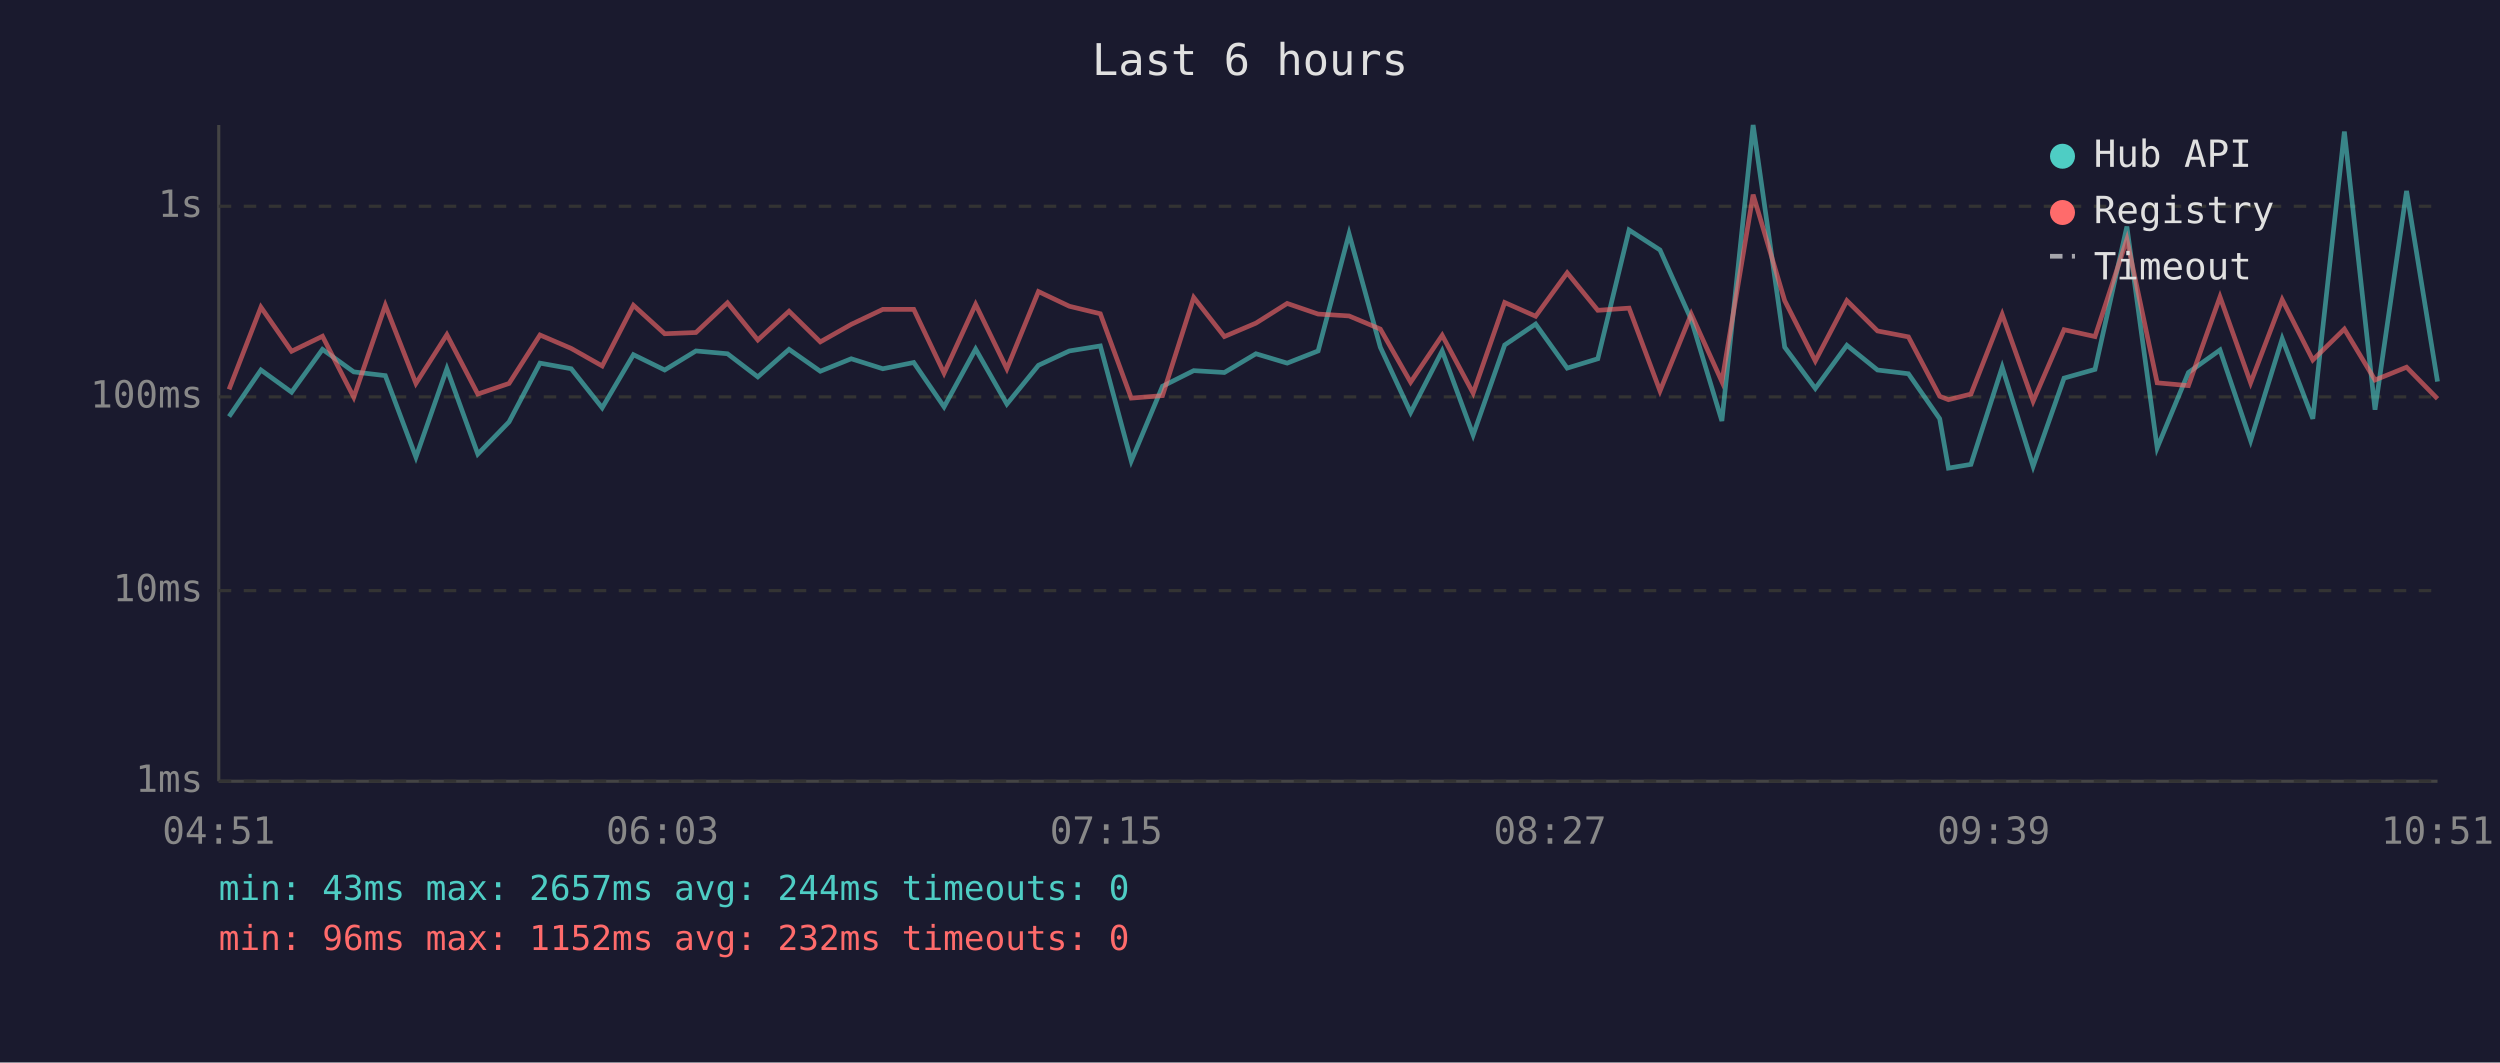
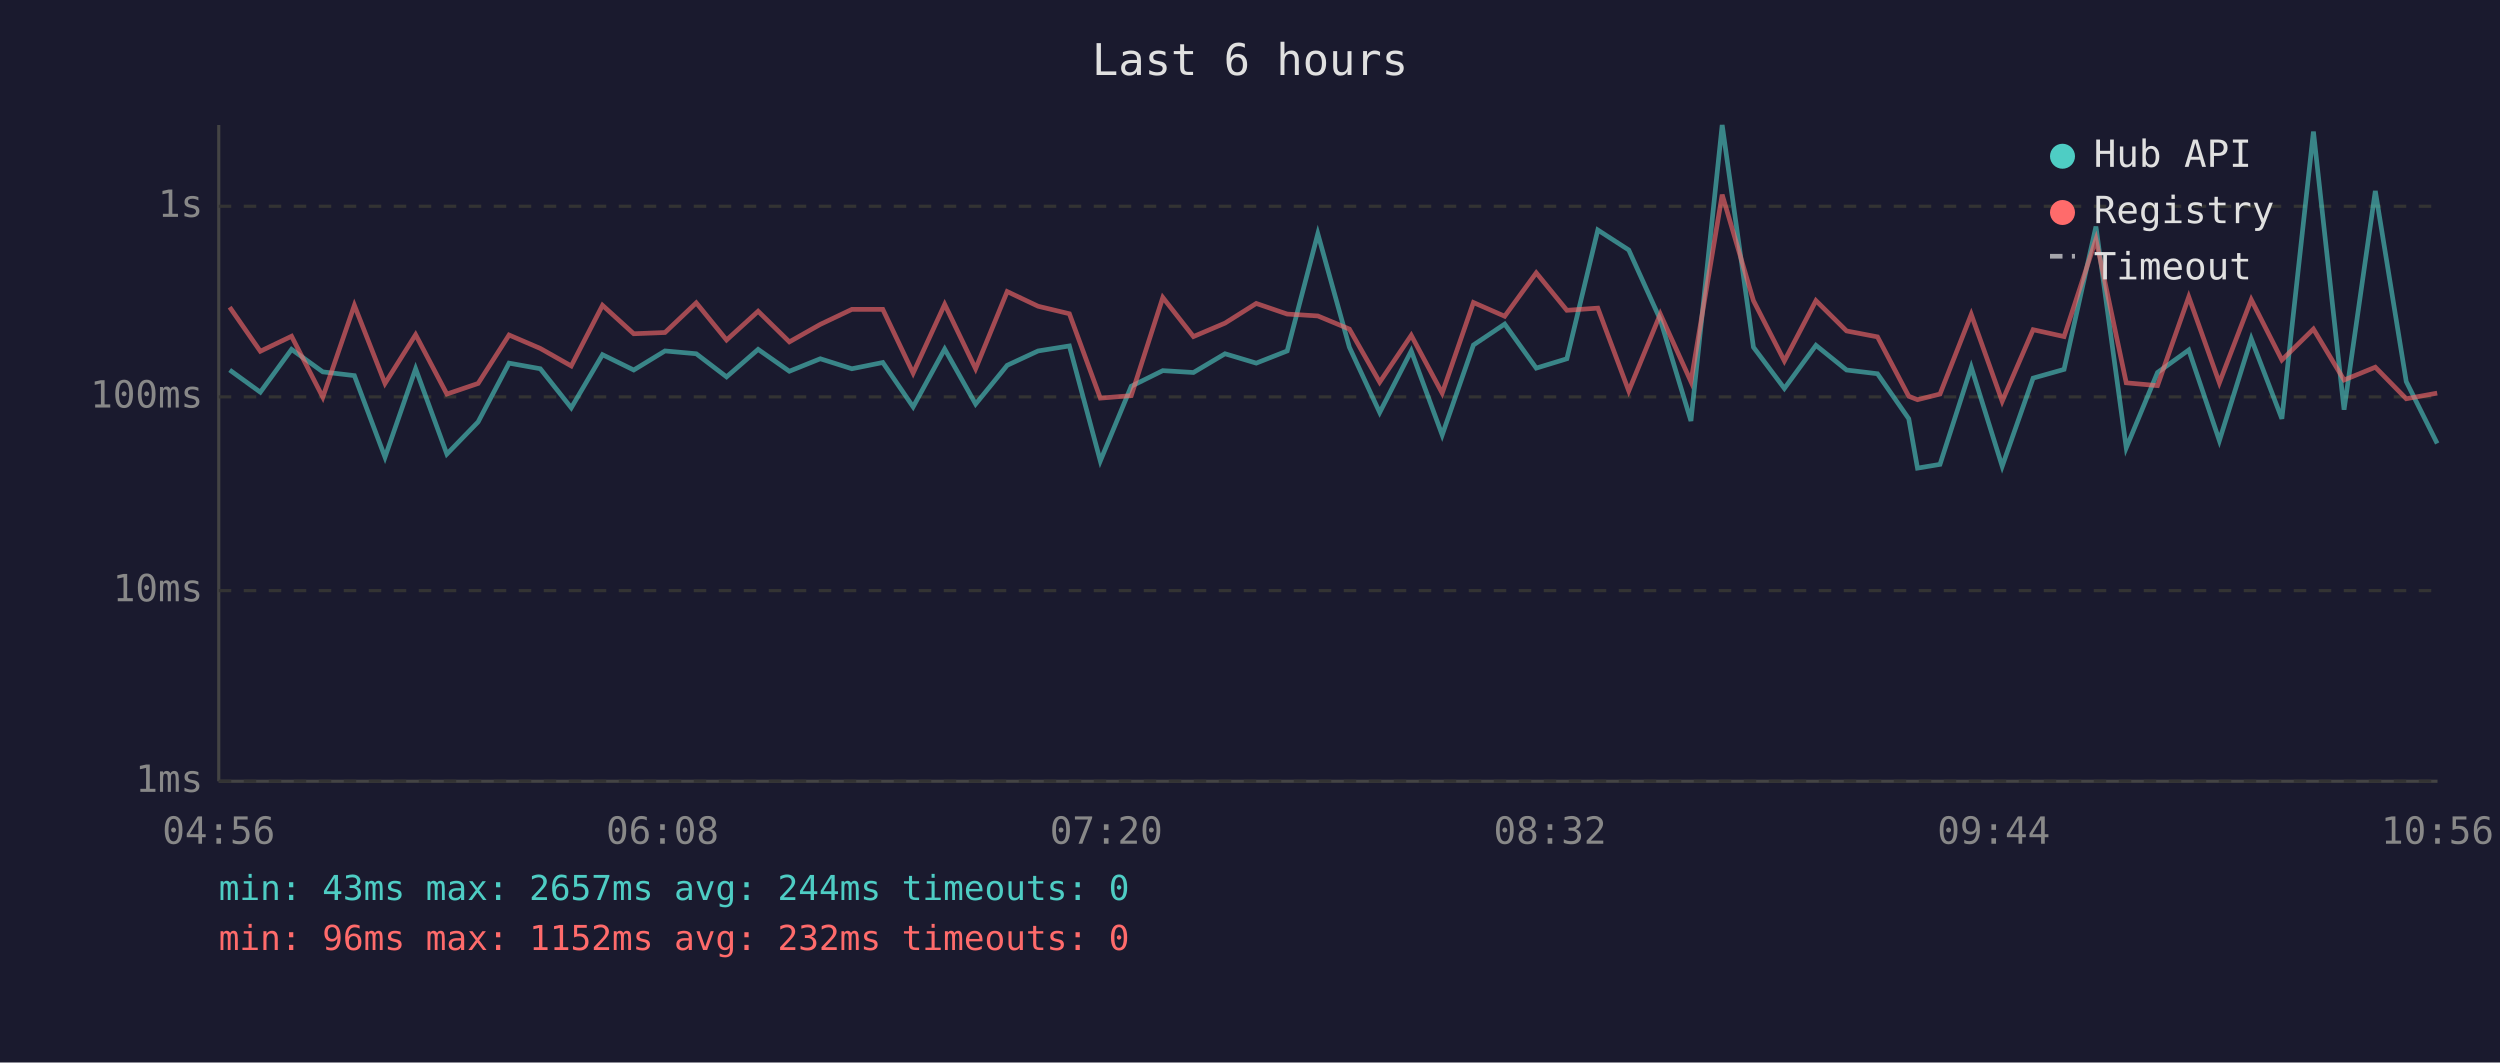
<svg xmlns="http://www.w3.org/2000/svg" viewBox="0 0 800 340" font-family="monospace" font-size="12">
  <rect width="800" height="340" fill="#1a1a2e" />
  <text x="400" y="24" fill="#e0e0e0" font-size="14" text-anchor="middle">Last 6 hours</text>
  <line x1="70" y1="40" x2="70" y2="250" stroke="#444" stroke-width="1" />
  <line x1="70" y1="250" x2="780" y2="250" stroke="#444" stroke-width="1" />
  <line x1="70" y1="250" x2="780" y2="250" stroke="#333" stroke-width="1" stroke-dasharray="4" />
  <text x="65" y="250" fill="#888" text-anchor="end" dominant-baseline="middle">1ms</text>
  <line x1="70" y1="189" x2="780" y2="189" stroke="#333" stroke-width="1" stroke-dasharray="4" />
  <text x="65" y="189" fill="#888" text-anchor="end" dominant-baseline="middle">10ms</text>
  <line x1="70" y1="127" x2="780" y2="127" stroke="#333" stroke-width="1" stroke-dasharray="4" />
  <text x="65" y="127" fill="#888" text-anchor="end" dominant-baseline="middle">100ms</text>
  <line x1="70" y1="66" x2="780" y2="66" stroke="#333" stroke-width="1" stroke-dasharray="4" />
  <text x="65" y="66" fill="#888" text-anchor="end" dominant-baseline="middle">1s</text>
-   <text x="70" y="270" fill="#888" text-anchor="middle">04:51</text>
-   <text x="212" y="270" fill="#888" text-anchor="middle">06:03</text>
-   <text x="354" y="270" fill="#888" text-anchor="middle">07:15</text>
-   <text x="496" y="270" fill="#888" text-anchor="middle">08:27</text>
-   <text x="638" y="270" fill="#888" text-anchor="middle">09:39</text>
-   <text x="780" y="270" fill="#888" text-anchor="middle">10:51</text>
-   <polyline points="73.3,133.3 83.5,118.4 93.3,125.5 103.2,111.8 113.2,119.0 123.3,120.2 133.1,146.3 143.0,118.0 152.9,145.3 162.9,135.0 172.8,116.2 182.8,118.0 192.7,130.5 202.7,113.5 212.7,118.4 222.7,112.3 232.8,113.2 242.5,120.6 252.5,111.8 262.5,118.8 272.4,114.8 282.5,118.0 292.4,116.0 302.1,130.2 312.2,111.7 322.2,129.3 332.3,116.9 342.2,112.3 352.1,110.7 362.0,147.5 372.0,123.6 382.0,118.6 391.8,119.2 401.9,113.2 411.9,116.2 421.8,112.3 431.7,74.8 441.7,111.1 451.4,132.0 461.5,112.3 471.4,139.2 481.5,110.4 491.4,103.7 501.5,117.8 511.3,114.8 521.3,73.6 531.2,80.0 541.2,102.3 551.0,134.7 561.0,40.0 571.1,111.1 580.9,124.3 591.0,110.5 600.8,118.4 610.7,119.6 620.7,134.0 623.5,149.8 630.7,148.6 640.7,117.5 650.6,149.2 660.5,121.0 670.4,118.2 680.6,72.5 690.3,143.3 700.3,119.2 710.4,112.0 720.2,141.0 730.3,108.4 740.1,134.0 750.2,42.1 760.0,131.1 770.1,61.1 780.0,122.1" fill="none" stroke="#4ecdc4" stroke-width="1.5" opacity="0.6" />
-   <polyline points="73.3,124.6 83.5,98.3 93.3,112.4 103.2,107.6 113.2,127.1 123.3,97.7 133.1,122.7 143.0,107.1 152.9,126.1 162.9,122.7 172.8,107.2 182.8,111.5 192.7,117.1 202.7,97.7 212.7,106.8 222.7,106.4 232.8,96.9 242.5,108.8 252.5,99.6 262.5,109.4 272.4,103.8 282.5,99.0 292.4,99.0 302.1,119.4 312.2,97.4 322.2,118.0 332.3,93.3 342.2,98.0 352.1,100.4 362.0,127.4 372.0,126.6 382.0,95.2 391.8,107.7 401.9,103.4 411.9,97.1 421.8,100.5 431.7,101.1 441.7,105.3 451.4,122.3 461.5,107.3 471.4,125.8 481.5,96.8 491.4,101.2 501.5,87.3 511.3,99.3 521.3,98.6 531.2,125.1 541.2,100.5 551.0,122.1 561.0,62.3 571.1,96.2 580.9,115.5 591.0,96.2 600.8,105.9 610.7,107.8 620.7,126.8 623.5,127.9 630.7,126.1 640.7,100.6 650.6,128.4 660.5,105.5 670.4,107.7 680.6,76.6 690.3,122.5 700.3,123.4 710.4,95.0 720.2,122.5 730.3,95.9 740.1,115.2 750.2,105.3 760.0,121.6 770.1,117.5 780.0,127.6" fill="none" stroke="#ff6b6b" stroke-width="1.5" opacity="0.6" />
+   <text x="70" y="270" fill="#888" text-anchor="middle">04:56</text>
+   <text x="212" y="270" fill="#888" text-anchor="middle">06:08</text>
+   <text x="354" y="270" fill="#888" text-anchor="middle">07:20</text>
+   <text x="496" y="270" fill="#888" text-anchor="middle">08:32</text>
+   <text x="638" y="270" fill="#888" text-anchor="middle">09:44</text>
+   <text x="780" y="270" fill="#888" text-anchor="middle">10:56</text>
+   <polyline points="73.5,118.4 83.3,125.5 93.3,111.8 103.3,119.0 113.4,120.2 123.2,146.3 133.0,118.0 143.0,145.3 153.0,135.0 162.9,116.2 172.9,118.0 182.8,130.5 192.8,113.5 202.8,118.4 212.8,112.3 222.8,113.2 232.5,120.6 242.6,111.8 252.6,118.8 262.5,114.8 272.6,118.0 282.5,116.0 292.2,130.2 302.3,111.7 312.2,129.3 322.3,116.9 332.2,112.3 342.2,110.7 352.1,147.5 362.0,123.6 372.1,118.6 381.9,119.2 392.0,113.2 402.0,116.2 411.9,112.3 421.7,74.8 431.8,111.1 441.5,132.0 451.6,112.3 461.5,139.2 471.5,110.4 481.5,103.7 491.6,117.8 501.4,114.8 511.3,73.6 521.2,80.0 531.3,102.3 541.1,134.7 551.1,40.0 561.1,111.1 571.0,124.3 581.1,110.5 590.9,118.4 600.8,119.6 610.8,134.0 613.6,149.8 620.8,148.6 630.8,117.5 640.7,149.2 650.6,121.0 660.5,118.2 670.7,72.5 680.4,143.3 690.4,119.2 700.4,112.0 710.2,141.0 720.4,108.4 730.2,134.0 740.3,42.1 750.1,131.1 760.1,61.1 770.0,122.1 779.9,141.9" fill="none" stroke="#4ecdc4" stroke-width="1.5" opacity="0.6" />
+   <polyline points="73.5,98.3 83.3,112.4 93.3,107.6 103.3,127.1 113.4,97.7 123.2,122.7 133.0,107.1 143.0,126.1 153.0,122.7 162.9,107.2 172.9,111.5 182.8,117.1 192.8,97.7 202.8,106.8 212.8,106.4 222.8,96.9 232.5,108.8 242.6,99.6 252.6,109.4 262.5,103.8 272.6,99.0 282.5,99.0 292.2,119.4 302.3,97.4 312.2,118.0 322.3,93.3 332.2,98.0 342.2,100.4 352.1,127.4 362.0,126.6 372.1,95.2 381.9,107.7 392.0,103.4 402.0,97.1 411.9,100.5 421.7,101.1 431.8,105.3 441.5,122.3 451.6,107.3 461.5,125.8 471.5,96.8 481.5,101.2 491.6,87.3 501.4,99.3 511.3,98.6 521.2,125.1 531.3,100.5 541.1,122.1 551.1,62.3 561.1,96.2 571.0,115.5 581.1,96.2 590.9,105.9 600.8,107.8 610.8,126.8 613.6,127.9 620.8,126.1 630.8,100.6 640.7,128.4 650.6,105.5 660.5,107.7 670.7,76.6 680.4,122.5 690.4,123.4 700.4,95.0 710.2,122.5 720.4,95.9 730.2,115.2 740.3,105.3 750.1,121.6 760.1,117.5 770.0,127.6 779.9,125.8" fill="none" stroke="#ff6b6b" stroke-width="1.5" opacity="0.6" />
  <circle cx="660" cy="50" r="4" fill="#4ecdc4" />
  <text x="670" y="50" fill="#e0e0e0" dominant-baseline="middle">Hub API</text>
  <circle cx="660" cy="68" r="4" fill="#ff6b6b" />
  <text x="670" y="68" fill="#e0e0e0" dominant-baseline="middle">Registry</text>
  <line x1="656" y1="82" x2="664" y2="82" stroke="#e0e0e0" stroke-width="1.5" stroke-dasharray="4,3" opacity="0.7" />
  <text x="670" y="86" fill="#e0e0e0" dominant-baseline="middle">Timeout</text>
  <text x="70" y="288" fill="#4ecdc4" font-size="11">min: 43ms  max: 2657ms  avg: 244ms  timeouts: 0</text>
  <text x="70" y="304" fill="#ff6b6b" font-size="11">min: 96ms  max: 1152ms  avg: 232ms  timeouts: 0</text>
</svg>
